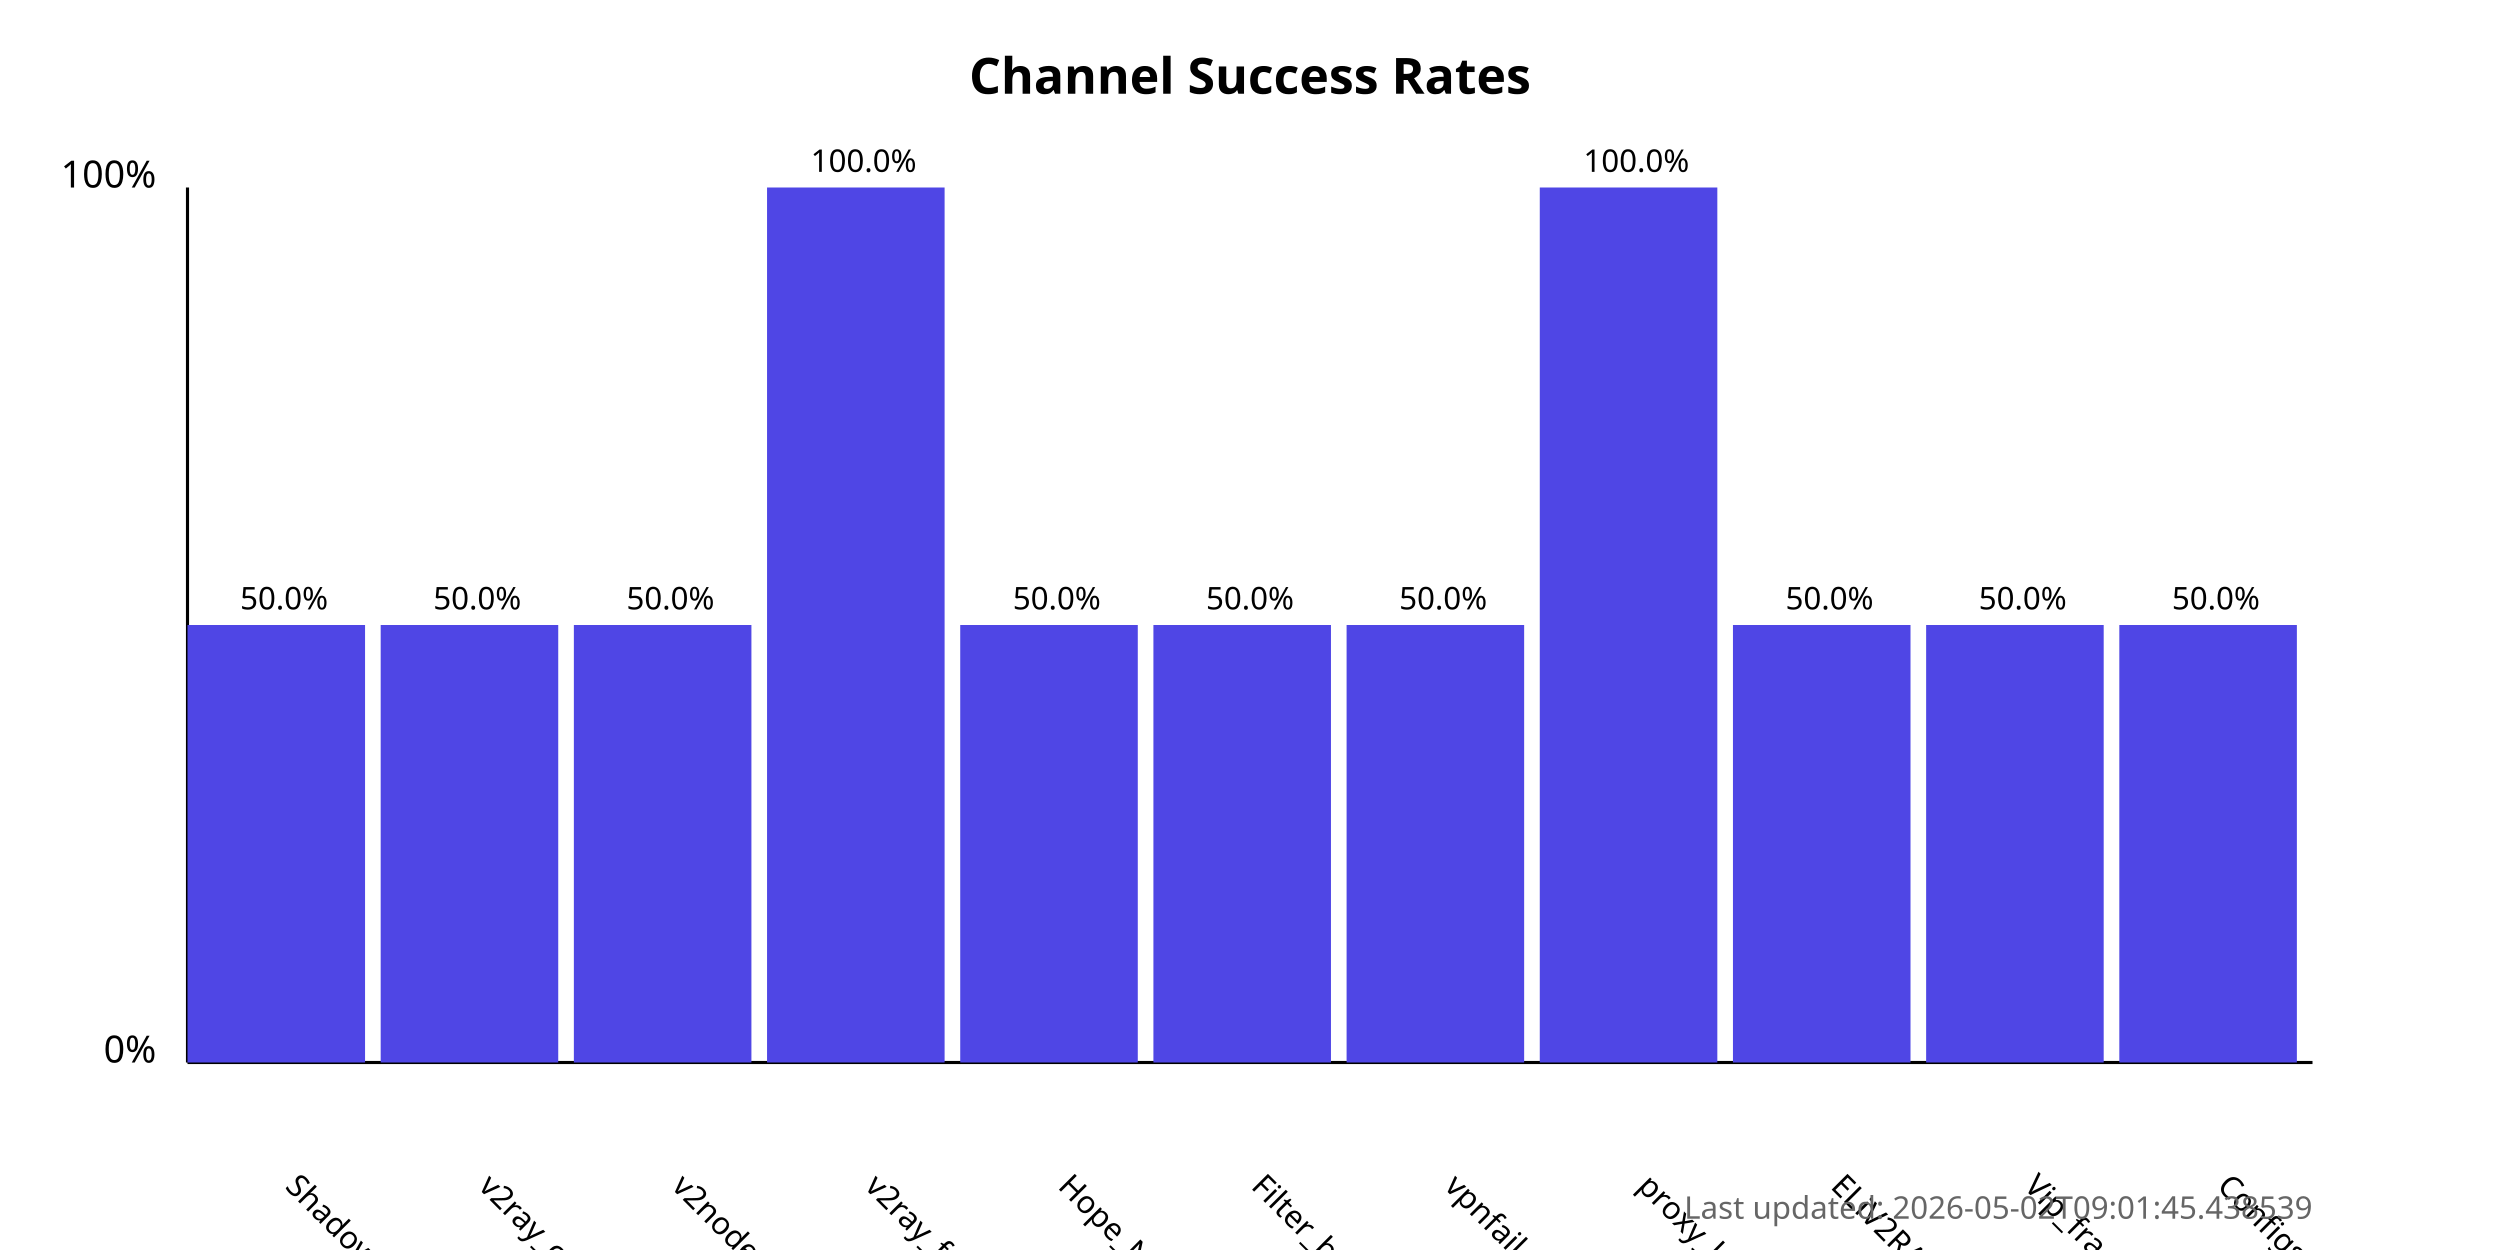
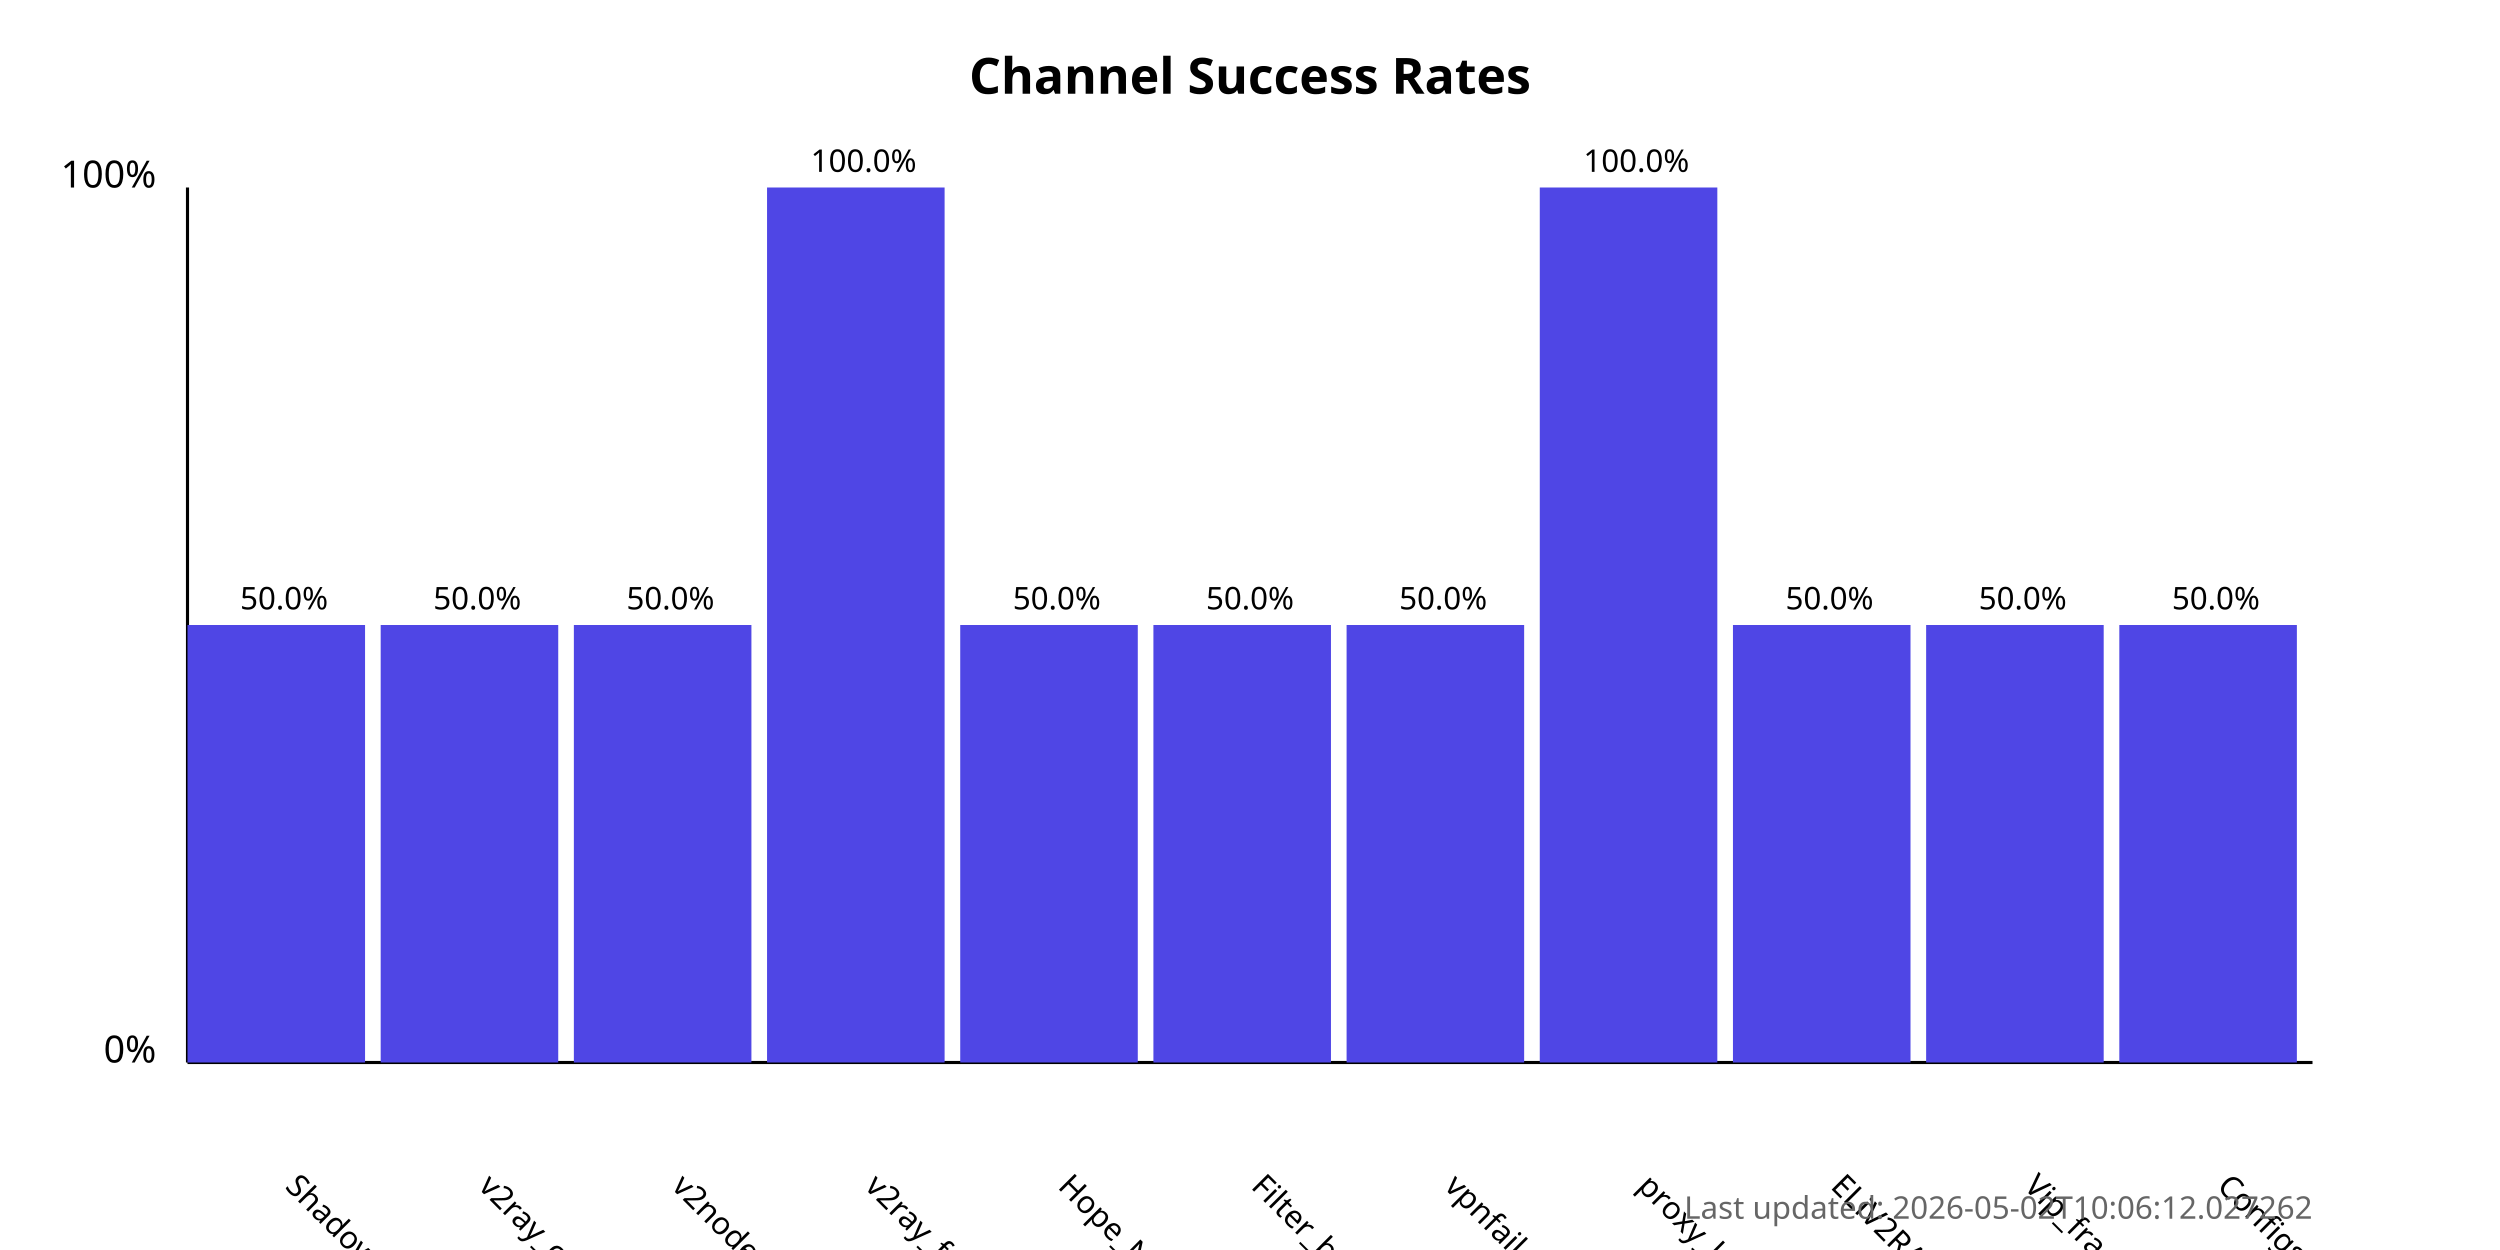
<svg xmlns="http://www.w3.org/2000/svg" width="800" height="400">
  <style>
            .chart-title { font: bold 16px sans-serif; }
            .axis-label { font: 12px sans-serif; }
            .tick-label { font: 10px sans-serif; }
            .bar { fill: #4f46e5; }
            .bar:hover { fill: #6366f1; }
            .timestamp { font: 10px sans-serif; fill: #666; }
        </style>
  <text x="400.0" y="30" text-anchor="middle" class="chart-title">
            Channel Success Rates
        </text>
  <line x1="60" y1="340" x2="60" y2="60" stroke="black" stroke-width="1" />
  <line x1="60" y1="340" x2="740" y2="340" stroke="black" stroke-width="1" />
  <text x="50" y="340" text-anchor="end" class="axis-label">0%</text>
  <text x="50" y="60" text-anchor="end" class="axis-label">100%</text>
  <g>
    <rect x="60" y="200.0" width="56.818" height="140.0" class="bar" />
    <text x="90.909" y="380" transform="rotate(45, 90.90909, 380)" text-anchor="start" class="tick-label">
                ShadowProxy66
            </text>
    <text x="90.909" y="195.0" text-anchor="middle" class="tick-label">
                50.0%
            </text>
  </g>
  <g>
    <rect x="121.818" y="200.0" width="56.818" height="140.0" class="bar" />
    <text x="152.727" y="380" transform="rotate(45, 152.7273, 380)" text-anchor="start" class="tick-label">
                v2ray_configs_pool
            </text>
    <text x="152.727" y="195.0" text-anchor="middle" class="tick-label">
                50.0%
            </text>
  </g>
  <g>
    <rect x="183.636" y="200.0" width="56.818" height="140.0" class="bar" />
    <text x="214.545" y="380" transform="rotate(45, 214.5455, 380)" text-anchor="start" class="tick-label">
                v2nodes
            </text>
    <text x="214.545" y="195.0" text-anchor="middle" class="tick-label">
                50.0%
            </text>
  </g>
  <g>
    <rect x="245.455" y="60.0" width="56.818" height="280.0" class="bar" />
    <text x="276.364" y="380" transform="rotate(45, 276.3636, 380)" text-anchor="start" class="tick-label">
                v2ray_free_conf
            </text>
    <text x="276.364" y="55.0" text-anchor="middle" class="tick-label">
                100.0%
            </text>
  </g>
  <g>
    <rect x="307.273" y="200.0" width="56.818" height="140.0" class="bar" />
    <text x="338.182" y="380" transform="rotate(45, 338.1818, 380)" text-anchor="start" class="tick-label">
                Hope_Net
            </text>
    <text x="338.182" y="195.0" text-anchor="middle" class="tick-label">
                50.0%
            </text>
  </g>
  <g>
    <rect x="369.091" y="200.0" width="56.818" height="140.0" class="bar" />
    <text x="400.0" y="380" transform="rotate(45, 400.0, 380)" text-anchor="start" class="tick-label">
                Filter_breaker
            </text>
    <text x="400.0" y="195.0" text-anchor="middle" class="tick-label">
                50.0%
            </text>
  </g>
  <g>
    <rect x="430.909" y="200.0" width="56.818" height="140.0" class="bar" />
    <text x="461.818" y="380" transform="rotate(45, 461.8182, 380)" text-anchor="start" class="tick-label">
                vpnfail_vless
            </text>
    <text x="461.818" y="195.0" text-anchor="middle" class="tick-label">
                50.0%
            </text>
  </g>
  <g>
    <rect x="492.727" y="60.0" width="56.818" height="280.0" class="bar" />
    <text x="523.636" y="380" transform="rotate(45, 523.6364, 380)" text-anchor="start" class="tick-label">
                proxy_kafee
            </text>
    <text x="523.636" y="55.0" text-anchor="middle" class="tick-label">
                100.0%
            </text>
  </g>
  <g>
    <rect x="554.545" y="200.0" width="56.818" height="140.0" class="bar" />
    <text x="585.455" y="380" transform="rotate(45, 585.4545, 380)" text-anchor="start" class="tick-label">
                ELiV2RAY
            </text>
    <text x="585.455" y="195.0" text-anchor="middle" class="tick-label">
                50.0%
            </text>
  </g>
  <g>
    <rect x="616.364" y="200.0" width="56.818" height="140.0" class="bar" />
    <text x="647.273" y="380" transform="rotate(45, 647.2727, 380)" text-anchor="start" class="tick-label">
                Vip_fragment_v2ray
            </text>
    <text x="647.273" y="195.0" text-anchor="middle" class="tick-label">
                50.0%
            </text>
  </g>
  <g>
    <rect x="678.182" y="200.0" width="56.818" height="140.0" class="bar" />
    <text x="709.091" y="380" transform="rotate(45, 709.0909, 380)" text-anchor="start" class="tick-label">
                ConfigsHubPlus
            </text>
    <text x="709.091" y="195.0" text-anchor="middle" class="tick-label">
                50.0%
            </text>
  </g>
  <text x="740" y="390" text-anchor="end" class="timestamp">
-             Last updated: 2026-05-02T09:01:45.438539
+             Last updated: 2026-05-02T10:06:12.027262
        </text>
</svg>
